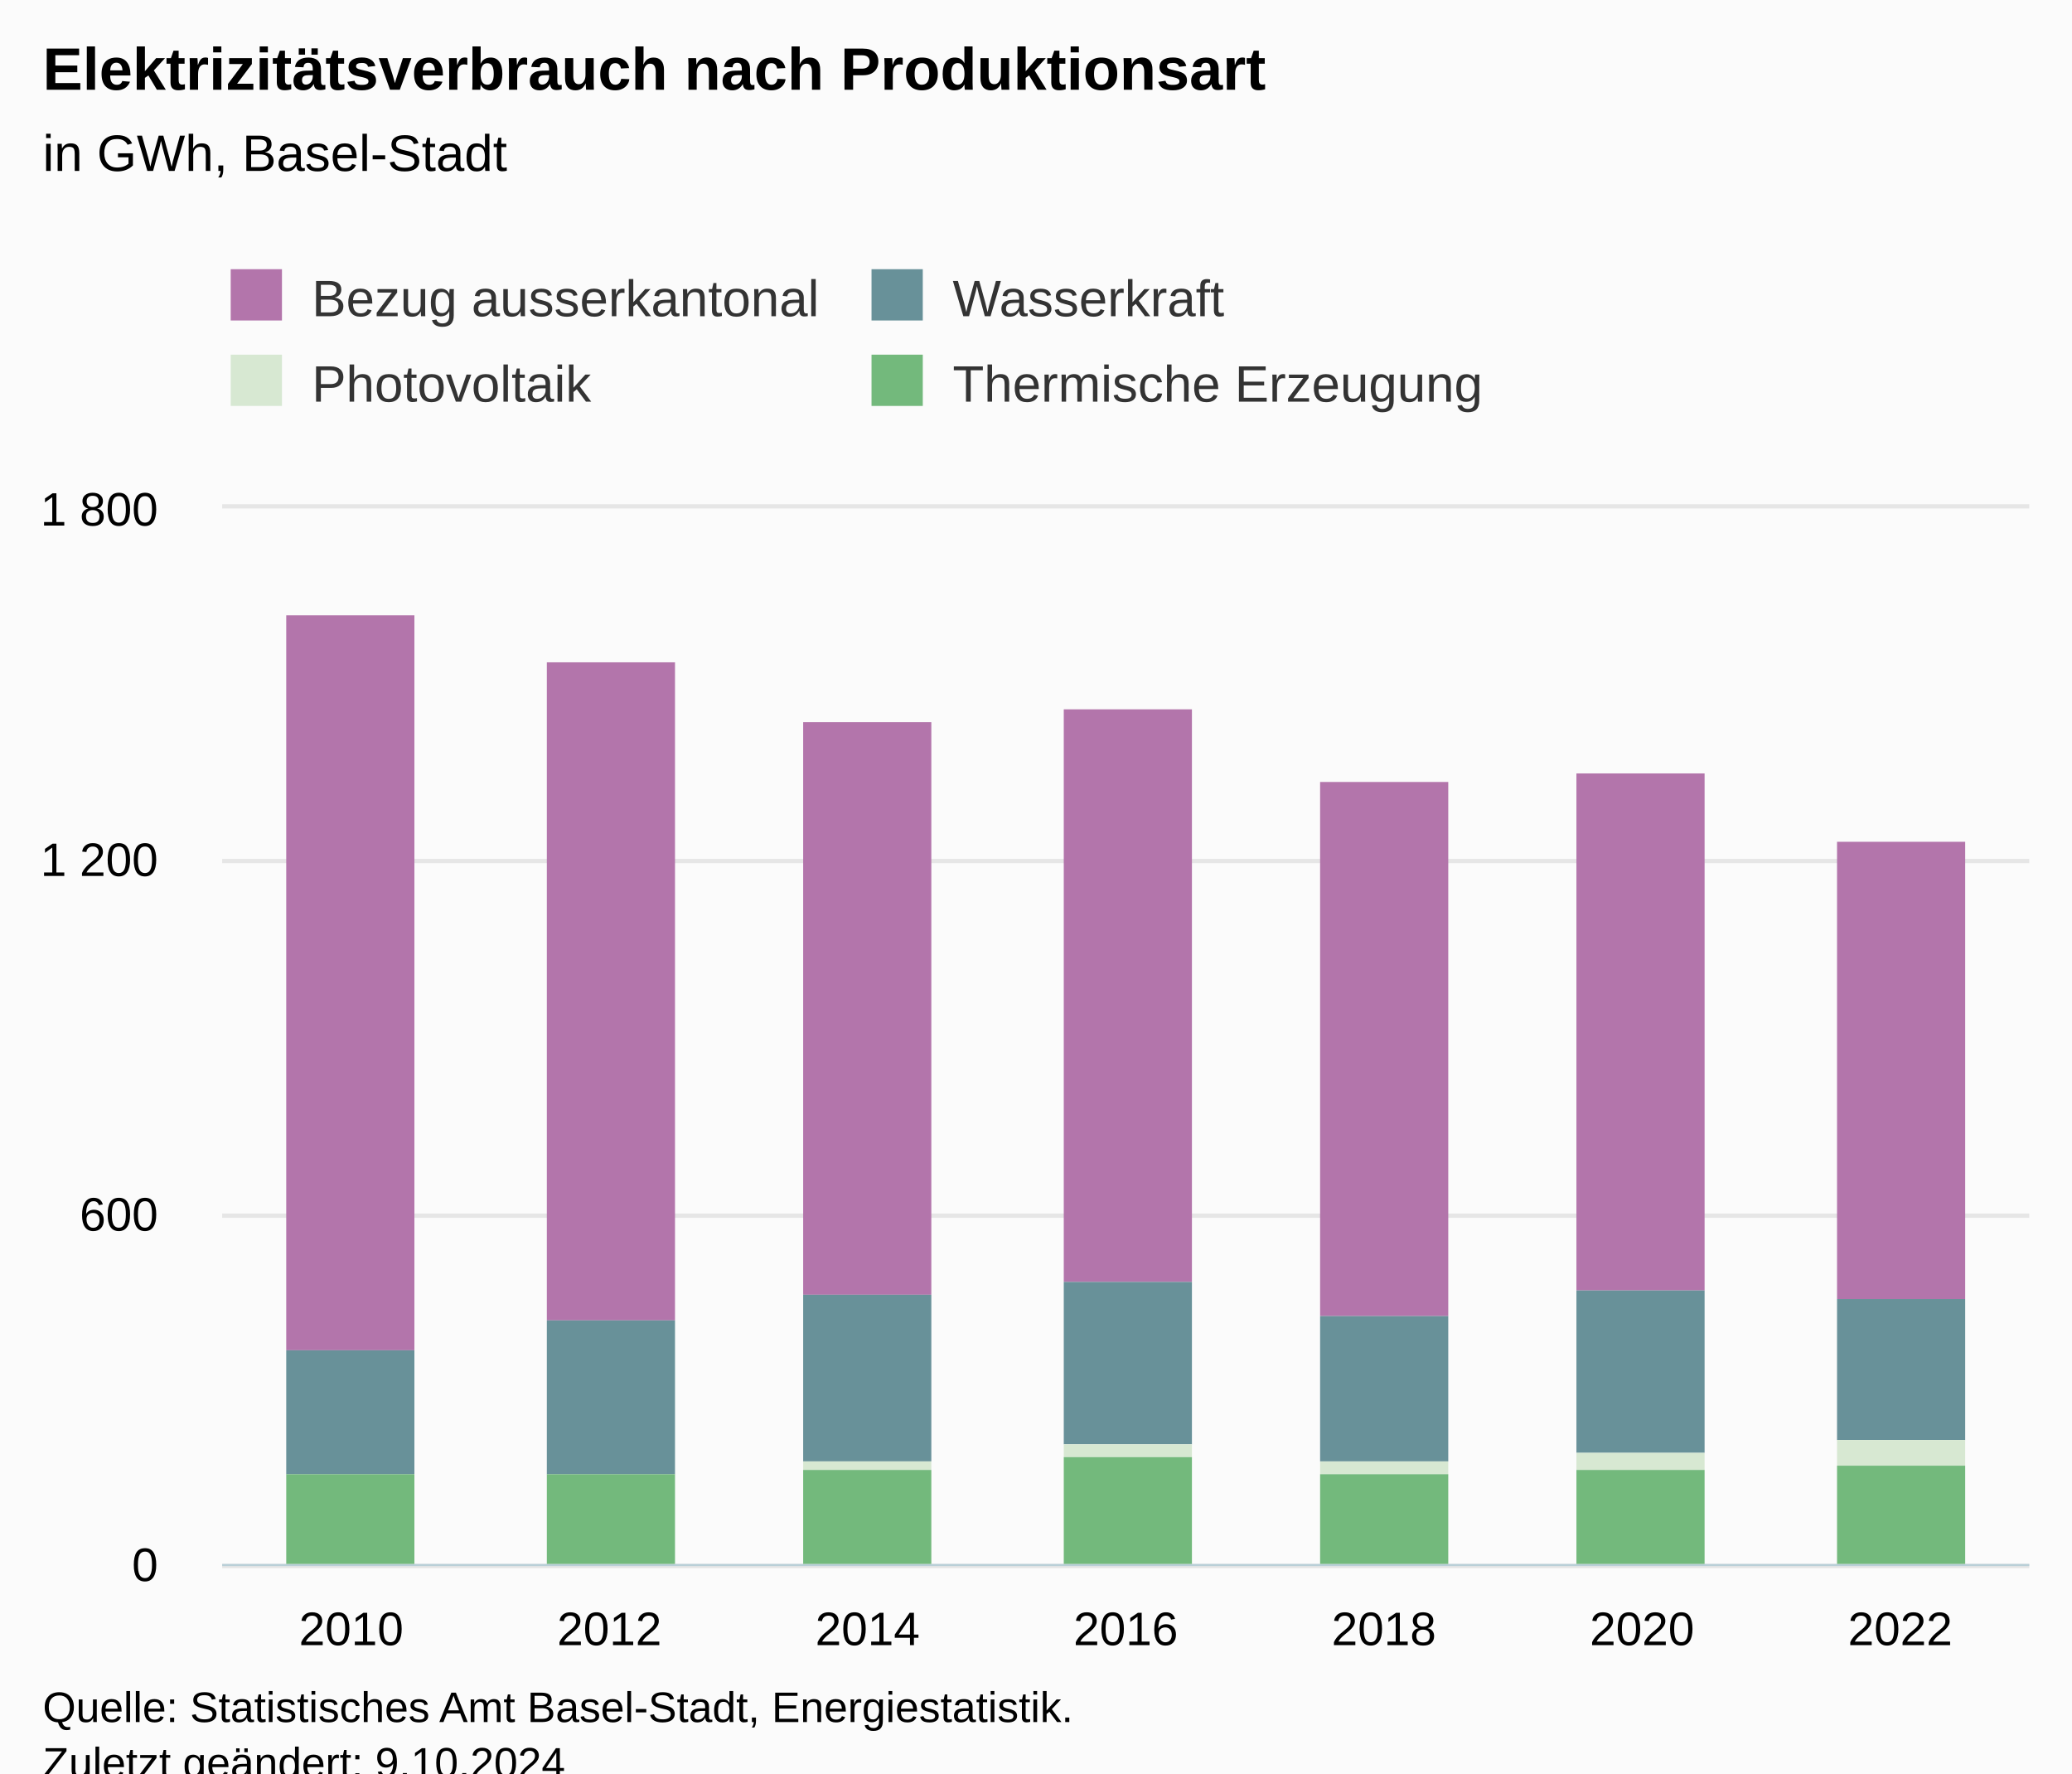
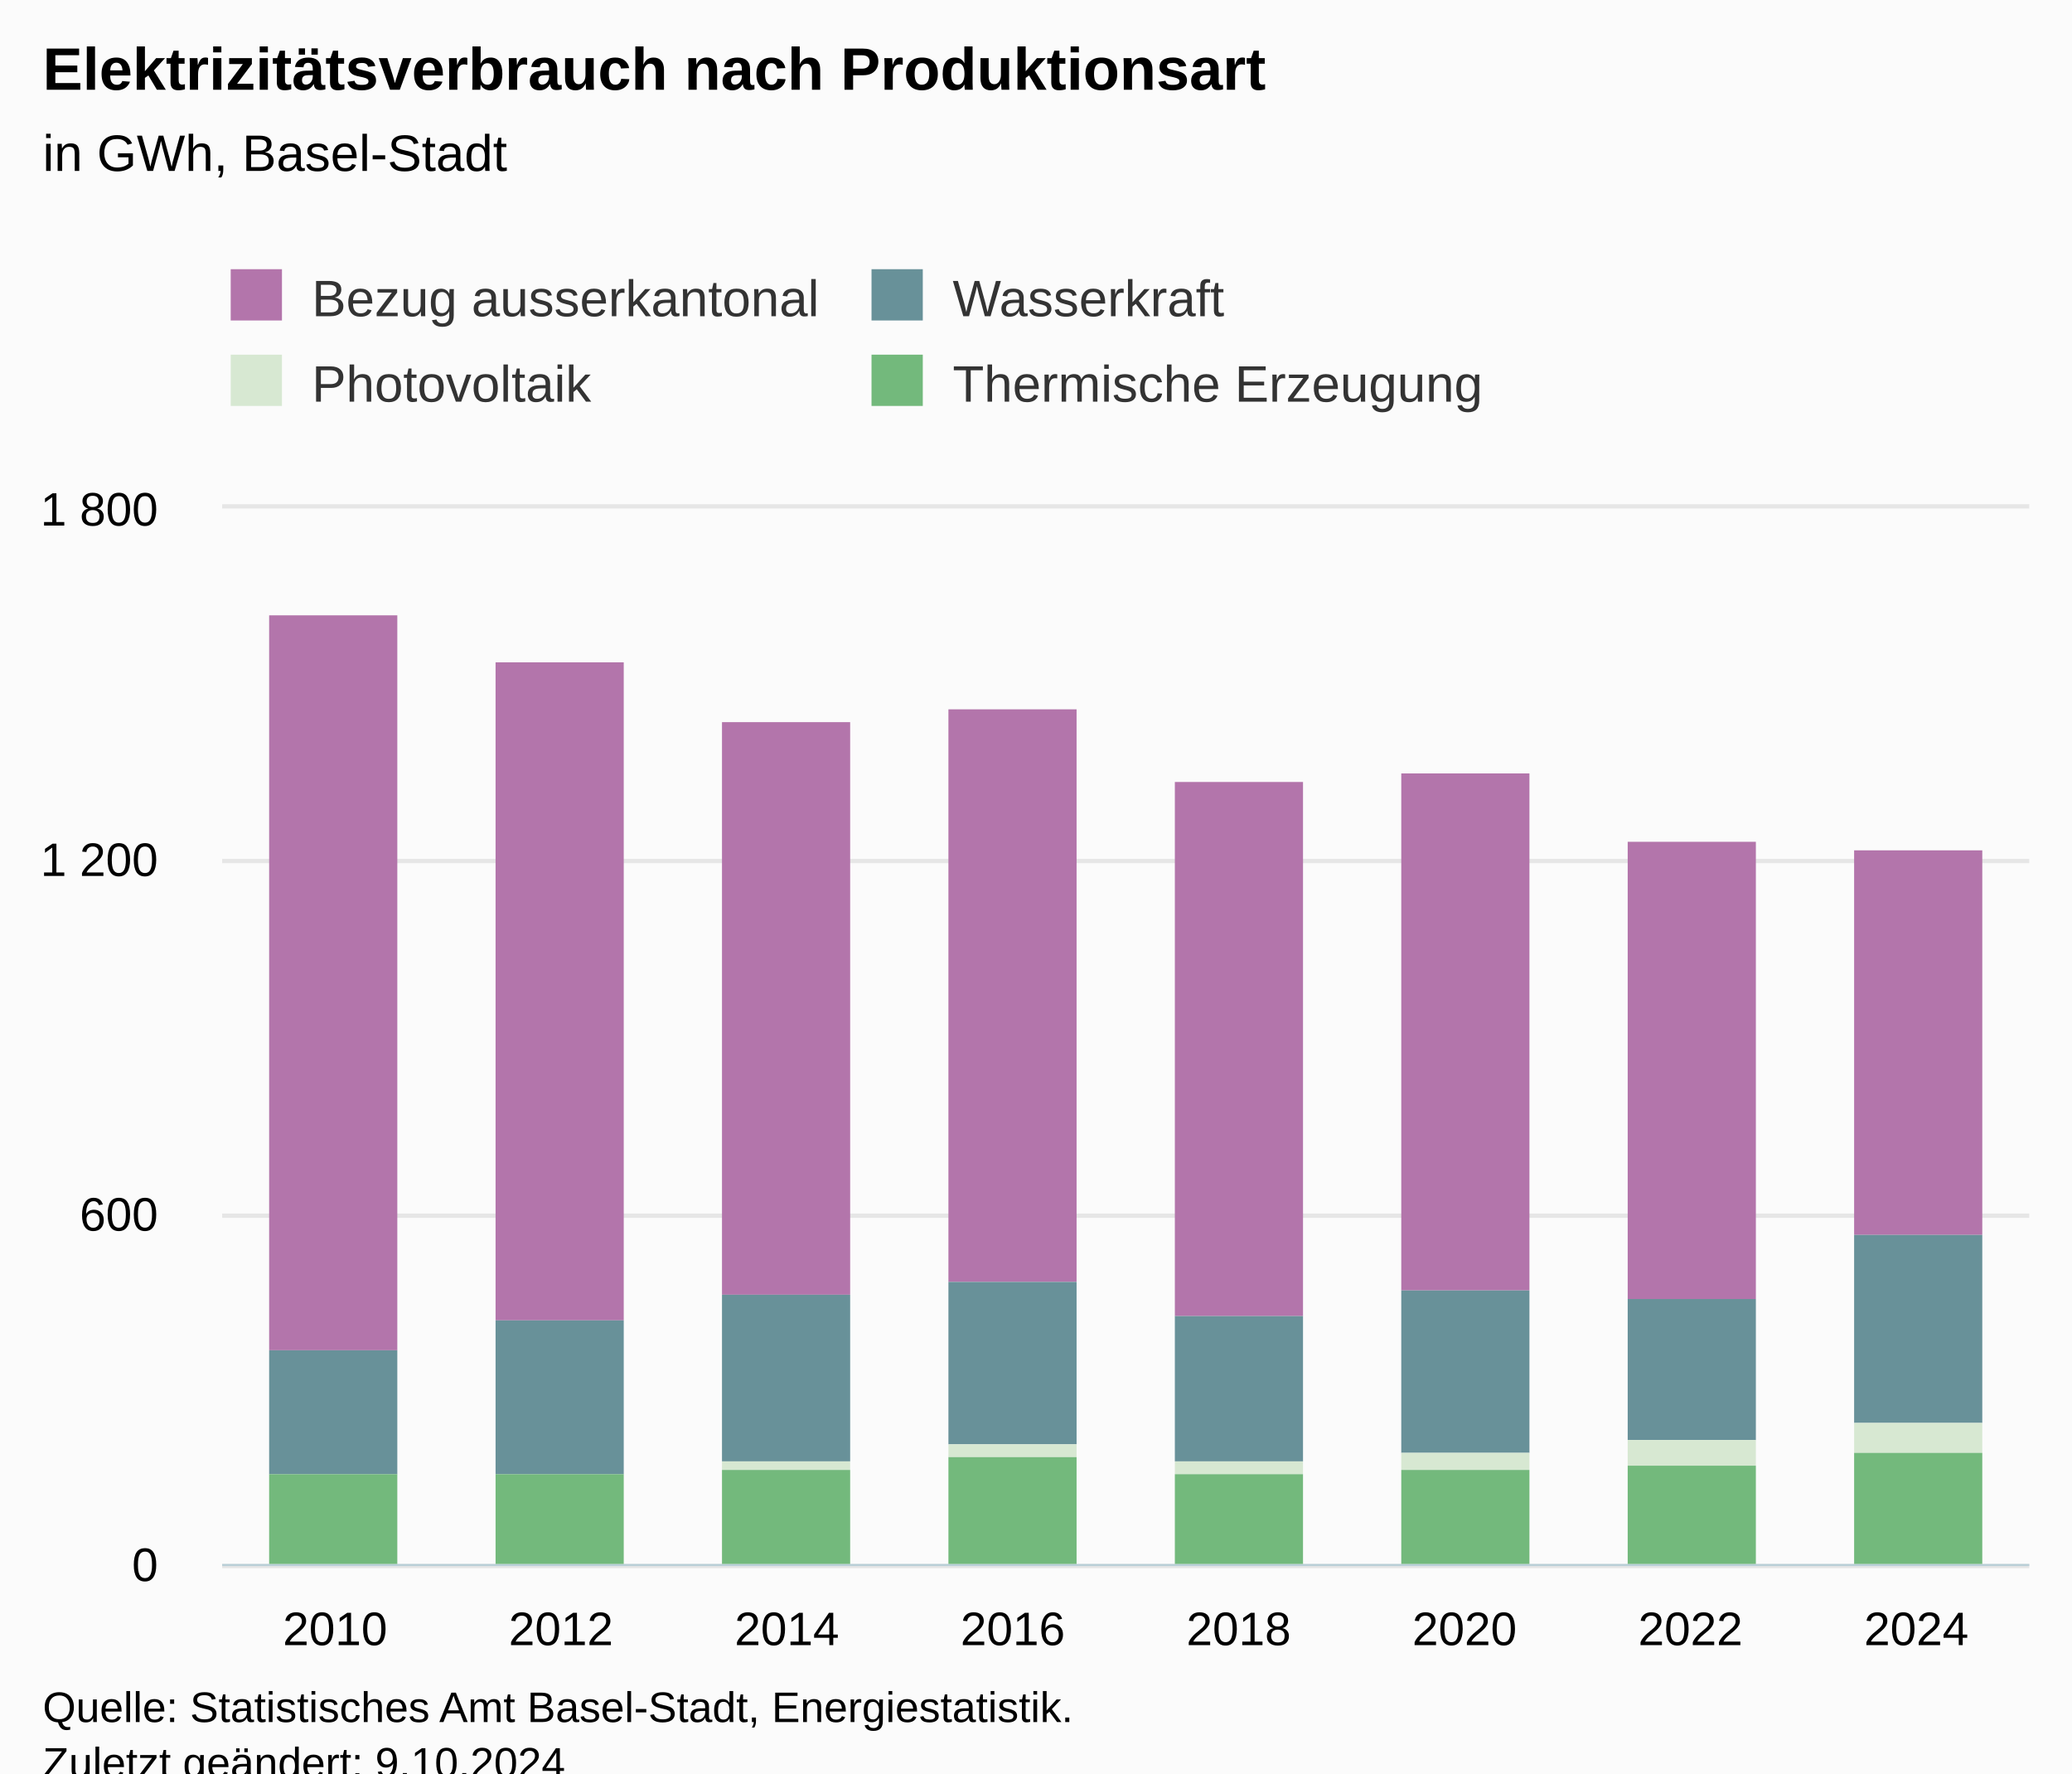
<svg xmlns="http://www.w3.org/2000/svg" version="1.1" class="highcharts-root" style="font-family:Arial;font-size:12px;" viewBox="0 0 485 415">
  <defs>
-     <clipPath id="highcharts-as589ku-36-">
+     <clipPath id="highcharts-fmmwlhf-40-">
      <rect x="0" y="0" width="423" height="247" fill="none" />
    </clipPath>
-     <clipPath id="highcharts-as589ku-44-">
+     <clipPath id="highcharts-fmmwlhf-49-">
      <rect x="0" y="0" width="423" height="247" fill="none" />
    </clipPath>
-     <clipPath id="highcharts-as589ku-66-">
+     <clipPath id="highcharts-fmmwlhf-74-">
      <rect x="52" y="119" width="423" height="247" fill="none" />
    </clipPath>
  </defs>
  <rect fill="#fbfbfb" class="highcharts-background" x="0" y="0" width="485" height="428" rx="0" ry="0" />
  <rect fill="none" class="highcharts-plot-background" x="52" y="119" width="423" height="247" />
  <g class="highcharts-pane-group" data-z-index="0" />
  <g class="highcharts-grid highcharts-xaxis-grid" data-z-index="1">
-     <path fill="none" data-z-index="1" class="highcharts-grid-line" d="M 111.5 119 L 111.5 366" opacity="1" />
-     <path fill="none" data-z-index="1" class="highcharts-grid-line" d="M 172.5 119 L 172.5 366" opacity="1" />
-     <path fill="none" data-z-index="1" class="highcharts-grid-line" d="M 232.5 119 L 232.5 366" opacity="1" />
-     <path fill="none" data-z-index="1" class="highcharts-grid-line" d="M 293.5 119 L 293.5 366" opacity="1" />
-     <path fill="none" data-z-index="1" class="highcharts-grid-line" d="M 353.5 119 L 353.5 366" opacity="1" />
-     <path fill="none" data-z-index="1" class="highcharts-grid-line" d="M 414.5 119 L 414.5 366" opacity="1" />
+     <path fill="none" data-z-index="1" class="highcharts-grid-line" d="M 104.5 119 L 104.5 366" opacity="1" />
+     <path fill="none" data-z-index="1" class="highcharts-grid-line" d="M 157.5 119 L 157.5 366" opacity="1" />
+     <path fill="none" data-z-index="1" class="highcharts-grid-line" d="M 210.5 119 L 210.5 366" opacity="1" />
+     <path fill="none" data-z-index="1" class="highcharts-grid-line" d="M 263.5 119 L 263.5 366" opacity="1" />
+     <path fill="none" data-z-index="1" class="highcharts-grid-line" d="M 315.5 119 L 315.5 366" opacity="1" />
+     <path fill="none" data-z-index="1" class="highcharts-grid-line" d="M 368.5 119 L 368.5 366" opacity="1" />
+     <path fill="none" data-z-index="1" class="highcharts-grid-line" d="M 421.5 119 L 421.5 366" opacity="1" />
    <path fill="none" data-z-index="1" class="highcharts-grid-line" d="M 474.5 119 L 474.5 366" opacity="1" />
    <path fill="none" data-z-index="1" class="highcharts-grid-line" d="M 51.5 119 L 51.5 366" opacity="1" />
  </g>
  <g class="highcharts-grid highcharts-yaxis-grid" data-z-index="1">
    <path fill="none" stroke="#e6e6e6" stroke-width="1" data-z-index="1" class="highcharts-grid-line" d="M 52 366.5 L 475 366.5" opacity="1" />
    <path fill="none" stroke="#e6e6e6" stroke-width="1" data-z-index="1" class="highcharts-grid-line" d="M 52 284.5 L 475 284.5" opacity="1" />
    <path fill="none" stroke="#e6e6e6" stroke-width="1" data-z-index="1" class="highcharts-grid-line" d="M 52 201.5 L 475 201.5" opacity="1" />
    <path fill="none" stroke="#e6e6e6" stroke-width="1" data-z-index="1" class="highcharts-grid-line" d="M 52 118.5 L 475 118.5" opacity="1" />
  </g>
  <g class="highcharts-grid highcharts-yaxis-grid" data-z-index="1" />
  <rect fill="none" class="highcharts-plot-border" data-z-index="1" x="52" y="119" width="423" height="247" />
  <g class="highcharts-axis highcharts-xaxis" data-z-index="2">
    <path fill="none" class="highcharts-axis-line" stroke="#B9CFD7" stroke-width="0.5" data-z-index="7" d="M 52 366.25 L 475 366.25" />
  </g>
  <g class="highcharts-axis highcharts-yaxis" data-z-index="2">
    <path fill="none" class="highcharts-axis-line" data-z-index="7" d="M 52 119 L 52 366" />
  </g>
  <g class="highcharts-axis highcharts-yaxis" data-z-index="2">
    <path fill="none" class="highcharts-axis-line" data-z-index="7" d="M 475 119 L 475 366" />
  </g>
  <g class="highcharts-series-group" data-z-index="3">
-     <g class="highcharts-series highcharts-series-0 highcharts-column-series" data-z-index="0.1" opacity="1" transform="translate(52,119) scale(1 1)" clip-path="url(#highcharts-as589ku-44-)">
-       <rect x="15" y="25" width="30" height="172" fill="#B375AB" opacity="1" class="highcharts-point" />
-       <rect x="76" y="36" width="30" height="154" fill="#B375AB" opacity="1" class="highcharts-point" />
-       <rect x="136" y="50" width="30" height="134" fill="#B375AB" opacity="1" class="highcharts-point" />
-       <rect x="197" y="47" width="30" height="134" fill="#B375AB" opacity="1" class="highcharts-point" />
-       <rect x="257" y="64" width="30" height="125" fill="#B375AB" opacity="1" class="highcharts-point" />
-       <rect x="317" y="62" width="30" height="121" fill="#B375AB" opacity="1" class="highcharts-point" />
-       <rect x="378" y="78" width="30" height="107" fill="#B375AB" opacity="1" class="highcharts-point" />
+     <g class="highcharts-series highcharts-series-0 highcharts-column-series" data-z-index="0.1" opacity="1" transform="translate(52,119) scale(1 1)" clip-path="url(#highcharts-fmmwlhf-49-)">
+       <rect x="11" y="25" width="30" height="172" fill="#B375AB" opacity="1" class="highcharts-point" />
+       <rect x="64" y="36" width="30" height="154" fill="#B375AB" opacity="1" class="highcharts-point" />
+       <rect x="117" y="50" width="30" height="134" fill="#B375AB" opacity="1" class="highcharts-point" />
+       <rect x="170" y="47" width="30" height="134" fill="#B375AB" opacity="1" class="highcharts-point" />
+       <rect x="223" y="64" width="30" height="125" fill="#B375AB" opacity="1" class="highcharts-point" />
+       <rect x="276" y="62" width="30" height="121" fill="#B375AB" opacity="1" class="highcharts-point" />
+       <rect x="329" y="78" width="30" height="107" fill="#B375AB" opacity="1" class="highcharts-point" />
+       <rect x="382" y="80" width="30" height="90" fill="#B375AB" opacity="1" class="highcharts-point" />
    </g>
    <g class="highcharts-markers highcharts-series-0 highcharts-column-series" data-z-index="0.1" opacity="1" transform="translate(52,119) scale(1 1)" clip-path="none" />
-     <g class="highcharts-series highcharts-series-1 highcharts-column-series" data-z-index="0.1" opacity="1" transform="translate(52,119) scale(1 1)" clip-path="url(#highcharts-as589ku-44-)">
-       <rect x="15" y="197" width="30" height="29" fill="#689199" opacity="1" class="highcharts-point" />
-       <rect x="76" y="190" width="30" height="36" fill="#689199" opacity="1" class="highcharts-point" />
-       <rect x="136" y="184" width="30" height="39" fill="#689199" opacity="1" class="highcharts-point" />
-       <rect x="197" y="181" width="30" height="38" fill="#689199" opacity="1" class="highcharts-point" />
-       <rect x="257" y="189" width="30" height="34" fill="#689199" opacity="1" class="highcharts-point" />
-       <rect x="317" y="183" width="30" height="38" fill="#689199" opacity="1" class="highcharts-point" />
-       <rect x="378" y="185" width="30" height="33" fill="#689199" opacity="1" class="highcharts-point" />
+     <g class="highcharts-series highcharts-series-1 highcharts-column-series" data-z-index="0.1" opacity="1" transform="translate(52,119) scale(1 1)" clip-path="url(#highcharts-fmmwlhf-49-)">
+       <rect x="11" y="197" width="30" height="29" fill="#689199" opacity="1" class="highcharts-point" />
+       <rect x="64" y="190" width="30" height="36" fill="#689199" opacity="1" class="highcharts-point" />
+       <rect x="117" y="184" width="30" height="39" fill="#689199" opacity="1" class="highcharts-point" />
+       <rect x="170" y="181" width="30" height="38" fill="#689199" opacity="1" class="highcharts-point" />
+       <rect x="223" y="189" width="30" height="34" fill="#689199" opacity="1" class="highcharts-point" />
+       <rect x="276" y="183" width="30" height="38" fill="#689199" opacity="1" class="highcharts-point" />
+       <rect x="329" y="185" width="30" height="33" fill="#689199" opacity="1" class="highcharts-point" />
+       <rect x="382" y="170" width="30" height="44" fill="#689199" opacity="1" class="highcharts-point" />
    </g>
    <g class="highcharts-markers highcharts-series-1 highcharts-column-series" data-z-index="0.1" opacity="1" transform="translate(52,119) scale(1 1)" clip-path="none" />
-     <g class="highcharts-series highcharts-series-2 highcharts-column-series" data-z-index="0.1" opacity="1" transform="translate(52,119) scale(1 1)" clip-path="url(#highcharts-as589ku-44-)">
-       <rect x="15" y="226" width="30" height="0" fill="#D7E8D2" opacity="1" class="highcharts-point" />
-       <rect x="76" y="226" width="30" height="0" fill="#D7E8D2" opacity="1" class="highcharts-point" />
-       <rect x="136" y="223" width="30" height="2" fill="#D7E8D2" opacity="1" class="highcharts-point" />
-       <rect x="197" y="219" width="30" height="3" fill="#D7E8D2" opacity="1" class="highcharts-point" />
-       <rect x="257" y="223" width="30" height="3" fill="#D7E8D2" opacity="1" class="highcharts-point" />
-       <rect x="317" y="221" width="30" height="4" fill="#D7E8D2" opacity="1" class="highcharts-point" />
-       <rect x="378" y="218" width="30" height="6" fill="#D7E8D2" opacity="1" class="highcharts-point" />
+     <g class="highcharts-series highcharts-series-2 highcharts-column-series" data-z-index="0.1" opacity="1" transform="translate(52,119) scale(1 1)" clip-path="url(#highcharts-fmmwlhf-49-)">
+       <rect x="11" y="226" width="30" height="0" fill="#D7E8D2" opacity="1" class="highcharts-point" />
+       <rect x="64" y="226" width="30" height="0" fill="#D7E8D2" opacity="1" class="highcharts-point" />
+       <rect x="117" y="223" width="30" height="2" fill="#D7E8D2" opacity="1" class="highcharts-point" />
+       <rect x="170" y="219" width="30" height="3" fill="#D7E8D2" opacity="1" class="highcharts-point" />
+       <rect x="223" y="223" width="30" height="3" fill="#D7E8D2" opacity="1" class="highcharts-point" />
+       <rect x="276" y="221" width="30" height="4" fill="#D7E8D2" opacity="1" class="highcharts-point" />
+       <rect x="329" y="218" width="30" height="6" fill="#D7E8D2" opacity="1" class="highcharts-point" />
+       <rect x="382" y="214" width="30" height="7" fill="#D7E8D2" opacity="1" class="highcharts-point" />
    </g>
    <g class="highcharts-markers highcharts-series-2 highcharts-column-series" data-z-index="0.1" opacity="1" transform="translate(52,119) scale(1 1)" clip-path="none" />
-     <g class="highcharts-series highcharts-series-3 highcharts-column-series" data-z-index="0.1" opacity="1" transform="translate(52,119) scale(1 1)" clip-path="url(#highcharts-as589ku-44-)">
-       <rect x="15" y="226" width="30" height="22" fill="#73B97C" opacity="1" class="highcharts-point" />
-       <rect x="76" y="226" width="30" height="22" fill="#73B97C" opacity="1" class="highcharts-point" />
-       <rect x="136" y="225" width="30" height="23" fill="#73B97C" opacity="1" class="highcharts-point" />
-       <rect x="197" y="222" width="30" height="26" fill="#73B97C" opacity="1" class="highcharts-point" />
-       <rect x="257" y="226" width="30" height="22" fill="#73B97C" opacity="1" class="highcharts-point" />
-       <rect x="317" y="225" width="30" height="23" fill="#73B97C" opacity="1" class="highcharts-point" />
-       <rect x="378" y="224" width="30" height="24" fill="#73B97C" opacity="1" class="highcharts-point" />
+     <g class="highcharts-series highcharts-series-3 highcharts-column-series" data-z-index="0.1" opacity="1" transform="translate(52,119) scale(1 1)" clip-path="url(#highcharts-fmmwlhf-49-)">
+       <rect x="11" y="226" width="30" height="22" fill="#73B97C" opacity="1" class="highcharts-point" />
+       <rect x="64" y="226" width="30" height="22" fill="#73B97C" opacity="1" class="highcharts-point" />
+       <rect x="117" y="225" width="30" height="23" fill="#73B97C" opacity="1" class="highcharts-point" />
+       <rect x="170" y="222" width="30" height="26" fill="#73B97C" opacity="1" class="highcharts-point" />
+       <rect x="223" y="226" width="30" height="22" fill="#73B97C" opacity="1" class="highcharts-point" />
+       <rect x="276" y="225" width="30" height="23" fill="#73B97C" opacity="1" class="highcharts-point" />
+       <rect x="329" y="224" width="30" height="24" fill="#73B97C" opacity="1" class="highcharts-point" />
+       <rect x="382" y="221" width="30" height="27" fill="#73B97C" opacity="1" class="highcharts-point" />
    </g>
    <g class="highcharts-markers highcharts-series-3 highcharts-column-series" data-z-index="0.1" opacity="1" transform="translate(52,119) scale(1 1)" clip-path="none" />
  </g>
  <text x="10" text-anchor="start" class="highcharts-title" data-z-index="4" style="color:#000000;font-size:14px;font-weight:bold;fill:#000000;" y="21">
    <tspan>Elektrizitätsverbrauch nach Produktionsart</tspan>
  </text>
  <text x="10" text-anchor="start" class="highcharts-subtitle" data-z-index="4" style="color:#000000;font-size:12px;font-weight:normal;fill:#000000;" y="40">
    <tspan>in GWh, Basel-Stadt</tspan>
  </text>
  <text x="10" text-anchor="start" class="highcharts-caption" data-z-index="4" style="color:#666666;fill:#666666;" y="400" />
  <g class="highcharts-legend" data-z-index="7" transform="translate(44,56)">
    <rect fill="none" class="highcharts-legend-box" rx="0" ry="0" x="0" y="0" width="308" height="51" visibility="visible" />
    <g data-z-index="1">
      <g>
        <g class="highcharts-legend-item highcharts-column-series highcharts-color-undefined highcharts-series-0" data-z-index="1" transform="translate(8,3)">
          <text x="21" style="color:#333333;cursor:pointer;font-size:12px;font-weight:normal;white-space:nowrap;fill:#333333;" text-anchor="start" data-z-index="2" y="15">
            <tspan>Bezug ausserkantonal</tspan>
          </text>
          <rect x="2" y="4" width="12" height="12" fill="#B375AB" class="highcharts-point" data-z-index="3" />
        </g>
        <g class="highcharts-legend-item highcharts-column-series highcharts-color-undefined highcharts-series-1" data-z-index="1" transform="translate(158,3)">
          <text x="21" y="15" style="color:#333333;cursor:pointer;font-size:12px;font-weight:normal;white-space:nowrap;fill:#333333;" text-anchor="start" data-z-index="2">
            <tspan>Wasserkraft</tspan>
          </text>
          <rect x="2" y="4" width="12" height="12" fill="#689199" class="highcharts-point" data-z-index="3" />
        </g>
        <g class="highcharts-legend-item highcharts-column-series highcharts-color-undefined highcharts-series-2" data-z-index="1" transform="translate(8,23)">
          <text x="21" y="15" style="color:#333333;cursor:pointer;font-size:12px;font-weight:normal;white-space:nowrap;fill:#333333;" text-anchor="start" data-z-index="2">
            <tspan>Photovoltaik</tspan>
          </text>
          <rect x="2" y="4" width="12" height="12" fill="#D7E8D2" class="highcharts-point" data-z-index="3" />
        </g>
        <g class="highcharts-legend-item highcharts-column-series highcharts-color-undefined highcharts-series-3" data-z-index="1" transform="translate(158,23)">
          <text x="21" y="15" style="color:#333333;cursor:pointer;font-size:12px;font-weight:normal;white-space:nowrap;fill:#333333;" text-anchor="start" data-z-index="2">
            <tspan>Thermische Erzeugung</tspan>
          </text>
          <rect x="2" y="4" width="12" height="12" fill="#73B97C" class="highcharts-point" data-z-index="3" />
        </g>
      </g>
    </g>
  </g>
  <g class="highcharts-axis-labels highcharts-xaxis-labels" data-z-index="7">
-     <text x="82.214" style="color:#000000;cursor:default;font-size:11px;fill:#000000;" text-anchor="middle" transform="translate(0,0)" y="385" opacity="1">2010</text>
-     <text x="142.643" style="color:#000000;cursor:default;font-size:11px;fill:#000000;" text-anchor="middle" transform="translate(0,0)" y="385" opacity="1">2012</text>
-     <text x="203.071" style="color:#000000;cursor:default;font-size:11px;fill:#000000;" text-anchor="middle" transform="translate(0,0)" y="385" opacity="1">2014</text>
-     <text x="263.5" style="color:#000000;cursor:default;font-size:11px;fill:#000000;" text-anchor="middle" transform="translate(0,0)" y="385" opacity="1">2016</text>
-     <text x="323.929" style="color:#000000;cursor:default;font-size:11px;fill:#000000;" text-anchor="middle" transform="translate(0,0)" y="385" opacity="1">2018</text>
-     <text x="384.357" style="color:#000000;cursor:default;font-size:11px;fill:#000000;" text-anchor="middle" transform="translate(0,0)" y="385" opacity="1">2020</text>
-     <text x="444.786" style="color:#000000;cursor:default;font-size:11px;fill:#000000;" text-anchor="middle" transform="translate(0,0)" y="385" opacity="1">2022</text>
+     <text x="78.438" style="color:#000000;cursor:default;font-size:11px;fill:#000000;" text-anchor="middle" transform="translate(0,0)" y="385" opacity="1">2010</text>
+     <text x="131.312" style="color:#000000;cursor:default;font-size:11px;fill:#000000;" text-anchor="middle" transform="translate(0,0)" y="385" opacity="1">2012</text>
+     <text x="184.188" style="color:#000000;cursor:default;font-size:11px;fill:#000000;" text-anchor="middle" transform="translate(0,0)" y="385" opacity="1">2014</text>
+     <text x="237.062" style="color:#000000;cursor:default;font-size:11px;fill:#000000;" text-anchor="middle" transform="translate(0,0)" y="385" opacity="1">2016</text>
+     <text x="289.938" style="color:#000000;cursor:default;font-size:11px;fill:#000000;" text-anchor="middle" transform="translate(0,0)" y="385" opacity="1">2018</text>
+     <text x="342.812" style="color:#000000;cursor:default;font-size:11px;fill:#000000;" text-anchor="middle" transform="translate(0,0)" y="385" opacity="1">2020</text>
+     <text x="395.688" style="color:#000000;cursor:default;font-size:11px;fill:#000000;" text-anchor="middle" transform="translate(0,0)" y="385" opacity="1">2022</text>
+     <text x="448.562" style="color:#000000;cursor:default;font-size:11px;fill:#000000;" text-anchor="middle" transform="translate(0,0)" y="385" opacity="1">2024</text>
  </g>
  <g class="highcharts-axis-labels highcharts-yaxis-labels" data-z-index="7">
    <text x="37" style="color:black;cursor:default;font-size:11px;fill:black;" text-anchor="end" transform="translate(0,0)" y="370" opacity="1">0</text>
    <text x="37" style="color:black;cursor:default;font-size:11px;fill:black;" text-anchor="end" transform="translate(0,0)" y="288" opacity="1">600</text>
    <text x="37" style="color:black;cursor:default;font-size:11px;fill:black;" text-anchor="end" transform="translate(0,0)" y="205" opacity="1">
      <tspan>1 200</tspan>
    </text>
    <text x="37" style="color:black;cursor:default;font-size:11px;fill:black;" text-anchor="end" transform="translate(0,0)" y="123" opacity="1">
      <tspan>1 800</tspan>
    </text>
  </g>
  <g class="highcharts-axis-labels highcharts-yaxis-labels" data-z-index="7" />
  <text x="10" class="highcharts-credits" text-anchor="start" data-z-index="8" style="cursor:default;color:#000000;font-size:10px;fill:#000000;" y="403">
    <tspan>Quelle: Statistisches Amt Basel-Stadt, Energiestatistik.</tspan>
    <tspan x="10" dy="13">Zuletzt geändert: 9.10.2024</tspan>
  </text>
-   <g class="highcharts-control-points" data-z-index="99" clip-path="url(#highcharts-as589ku-66-)" />
+   <g class="highcharts-control-points" data-z-index="99" clip-path="url(#highcharts-fmmwlhf-74-)" />
</svg>
